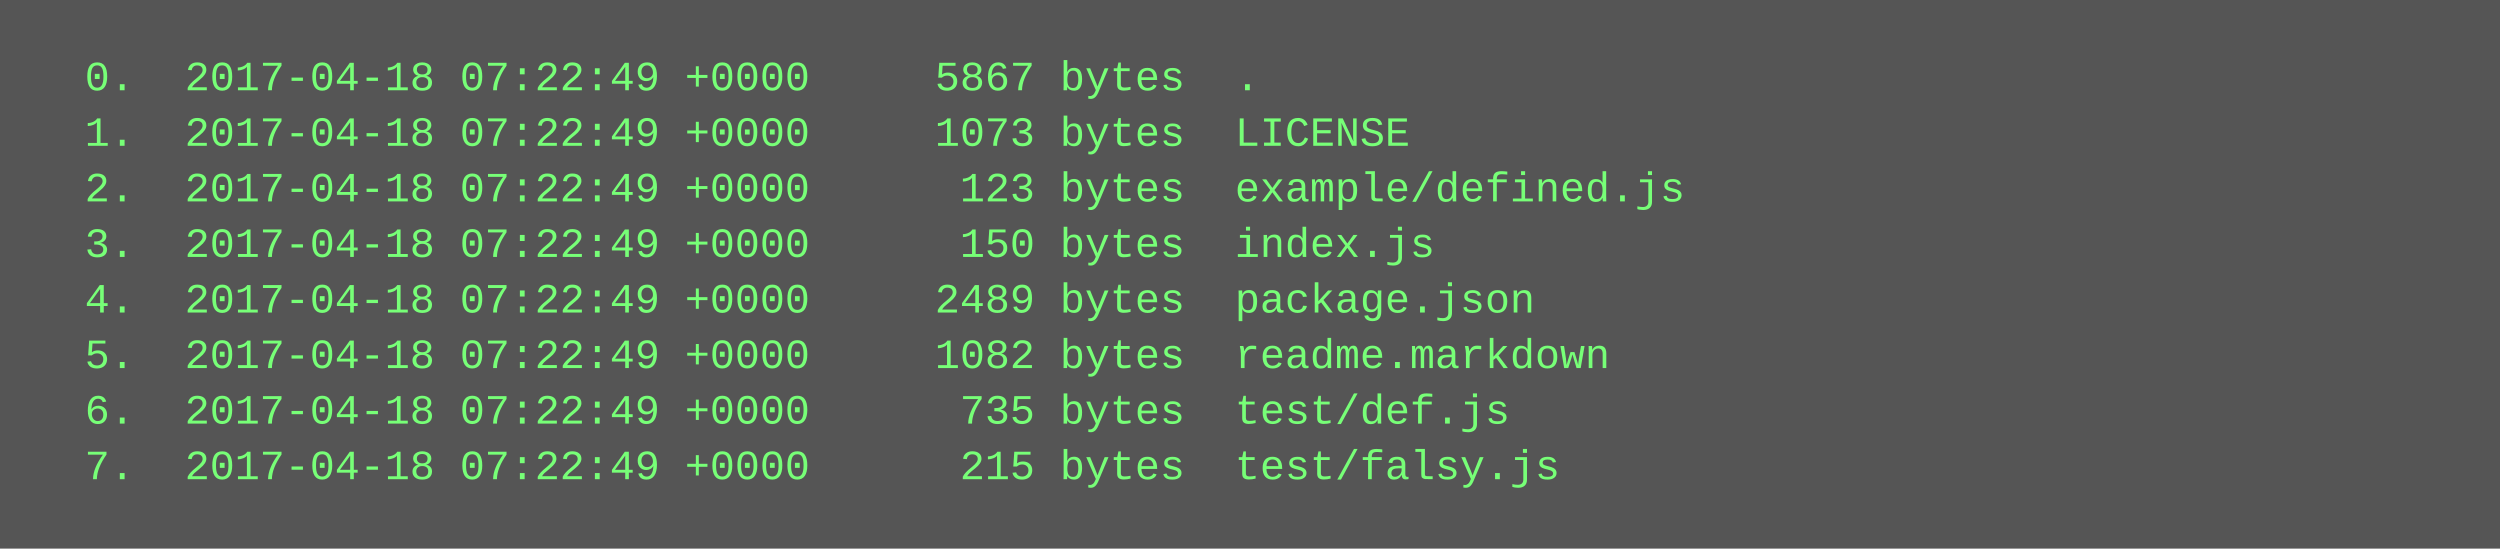
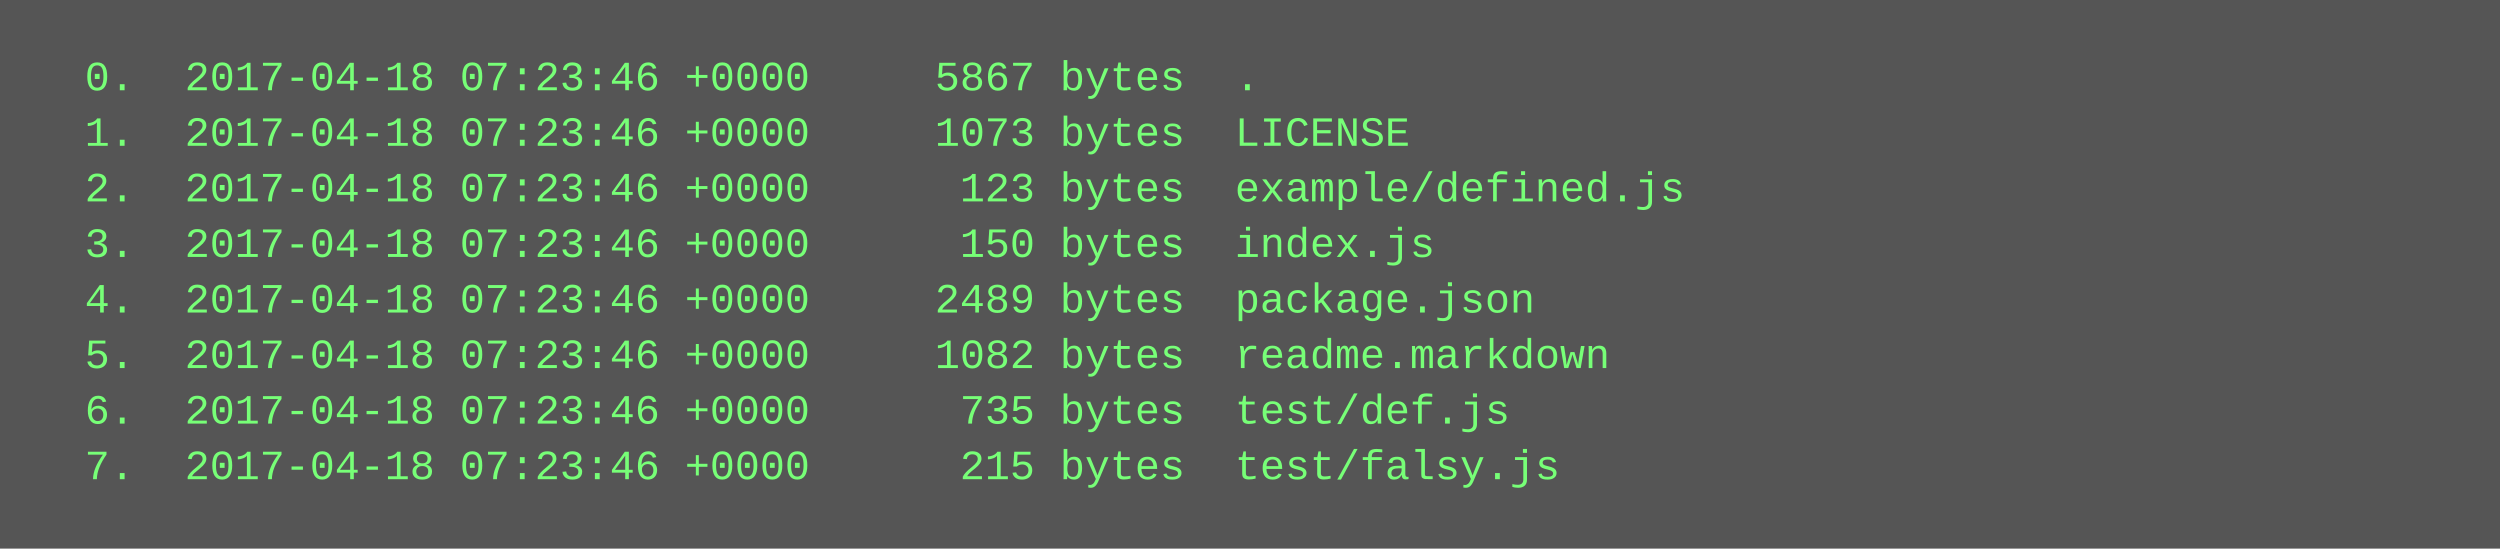
<svg xmlns="http://www.w3.org/2000/svg" height="158" width="720">
  <rect height="158" fill="#555" width="720" />
  <text fill="#7f7" font-family="Courier New" font-size="12" xml:space="preserve">
-     <tspan x="10" y="26">  0.  2017-04-18 07:22:49 +0000     5867 bytes  .</tspan>
-     <tspan x="10" y="42">  1.  2017-04-18 07:22:49 +0000     1073 bytes  LICENSE</tspan>
-     <tspan x="10" y="58">  2.  2017-04-18 07:22:49 +0000      123 bytes  example/defined.js</tspan>
-     <tspan x="10" y="74">  3.  2017-04-18 07:22:49 +0000      150 bytes  index.js</tspan>
-     <tspan x="10" y="90">  4.  2017-04-18 07:22:49 +0000     2489 bytes  package.json</tspan>
-     <tspan x="10" y="106">  5.  2017-04-18 07:22:49 +0000     1082 bytes  readme.markdown</tspan>
-     <tspan x="10" y="122">  6.  2017-04-18 07:22:49 +0000      735 bytes  test/def.js</tspan>
-     <tspan x="10" y="138">  7.  2017-04-18 07:22:49 +0000      215 bytes  test/falsy.js</tspan>
+     <tspan x="10" y="26">  0.  2017-04-18 07:23:46 +0000     5867 bytes  .</tspan>
+     <tspan x="10" y="42">  1.  2017-04-18 07:23:46 +0000     1073 bytes  LICENSE</tspan>
+     <tspan x="10" y="58">  2.  2017-04-18 07:23:46 +0000      123 bytes  example/defined.js</tspan>
+     <tspan x="10" y="74">  3.  2017-04-18 07:23:46 +0000      150 bytes  index.js</tspan>
+     <tspan x="10" y="90">  4.  2017-04-18 07:23:46 +0000     2489 bytes  package.json</tspan>
+     <tspan x="10" y="106">  5.  2017-04-18 07:23:46 +0000     1082 bytes  readme.markdown</tspan>
+     <tspan x="10" y="122">  6.  2017-04-18 07:23:46 +0000      735 bytes  test/def.js</tspan>
+     <tspan x="10" y="138">  7.  2017-04-18 07:23:46 +0000      215 bytes  test/falsy.js</tspan>
  </text>
</svg>
